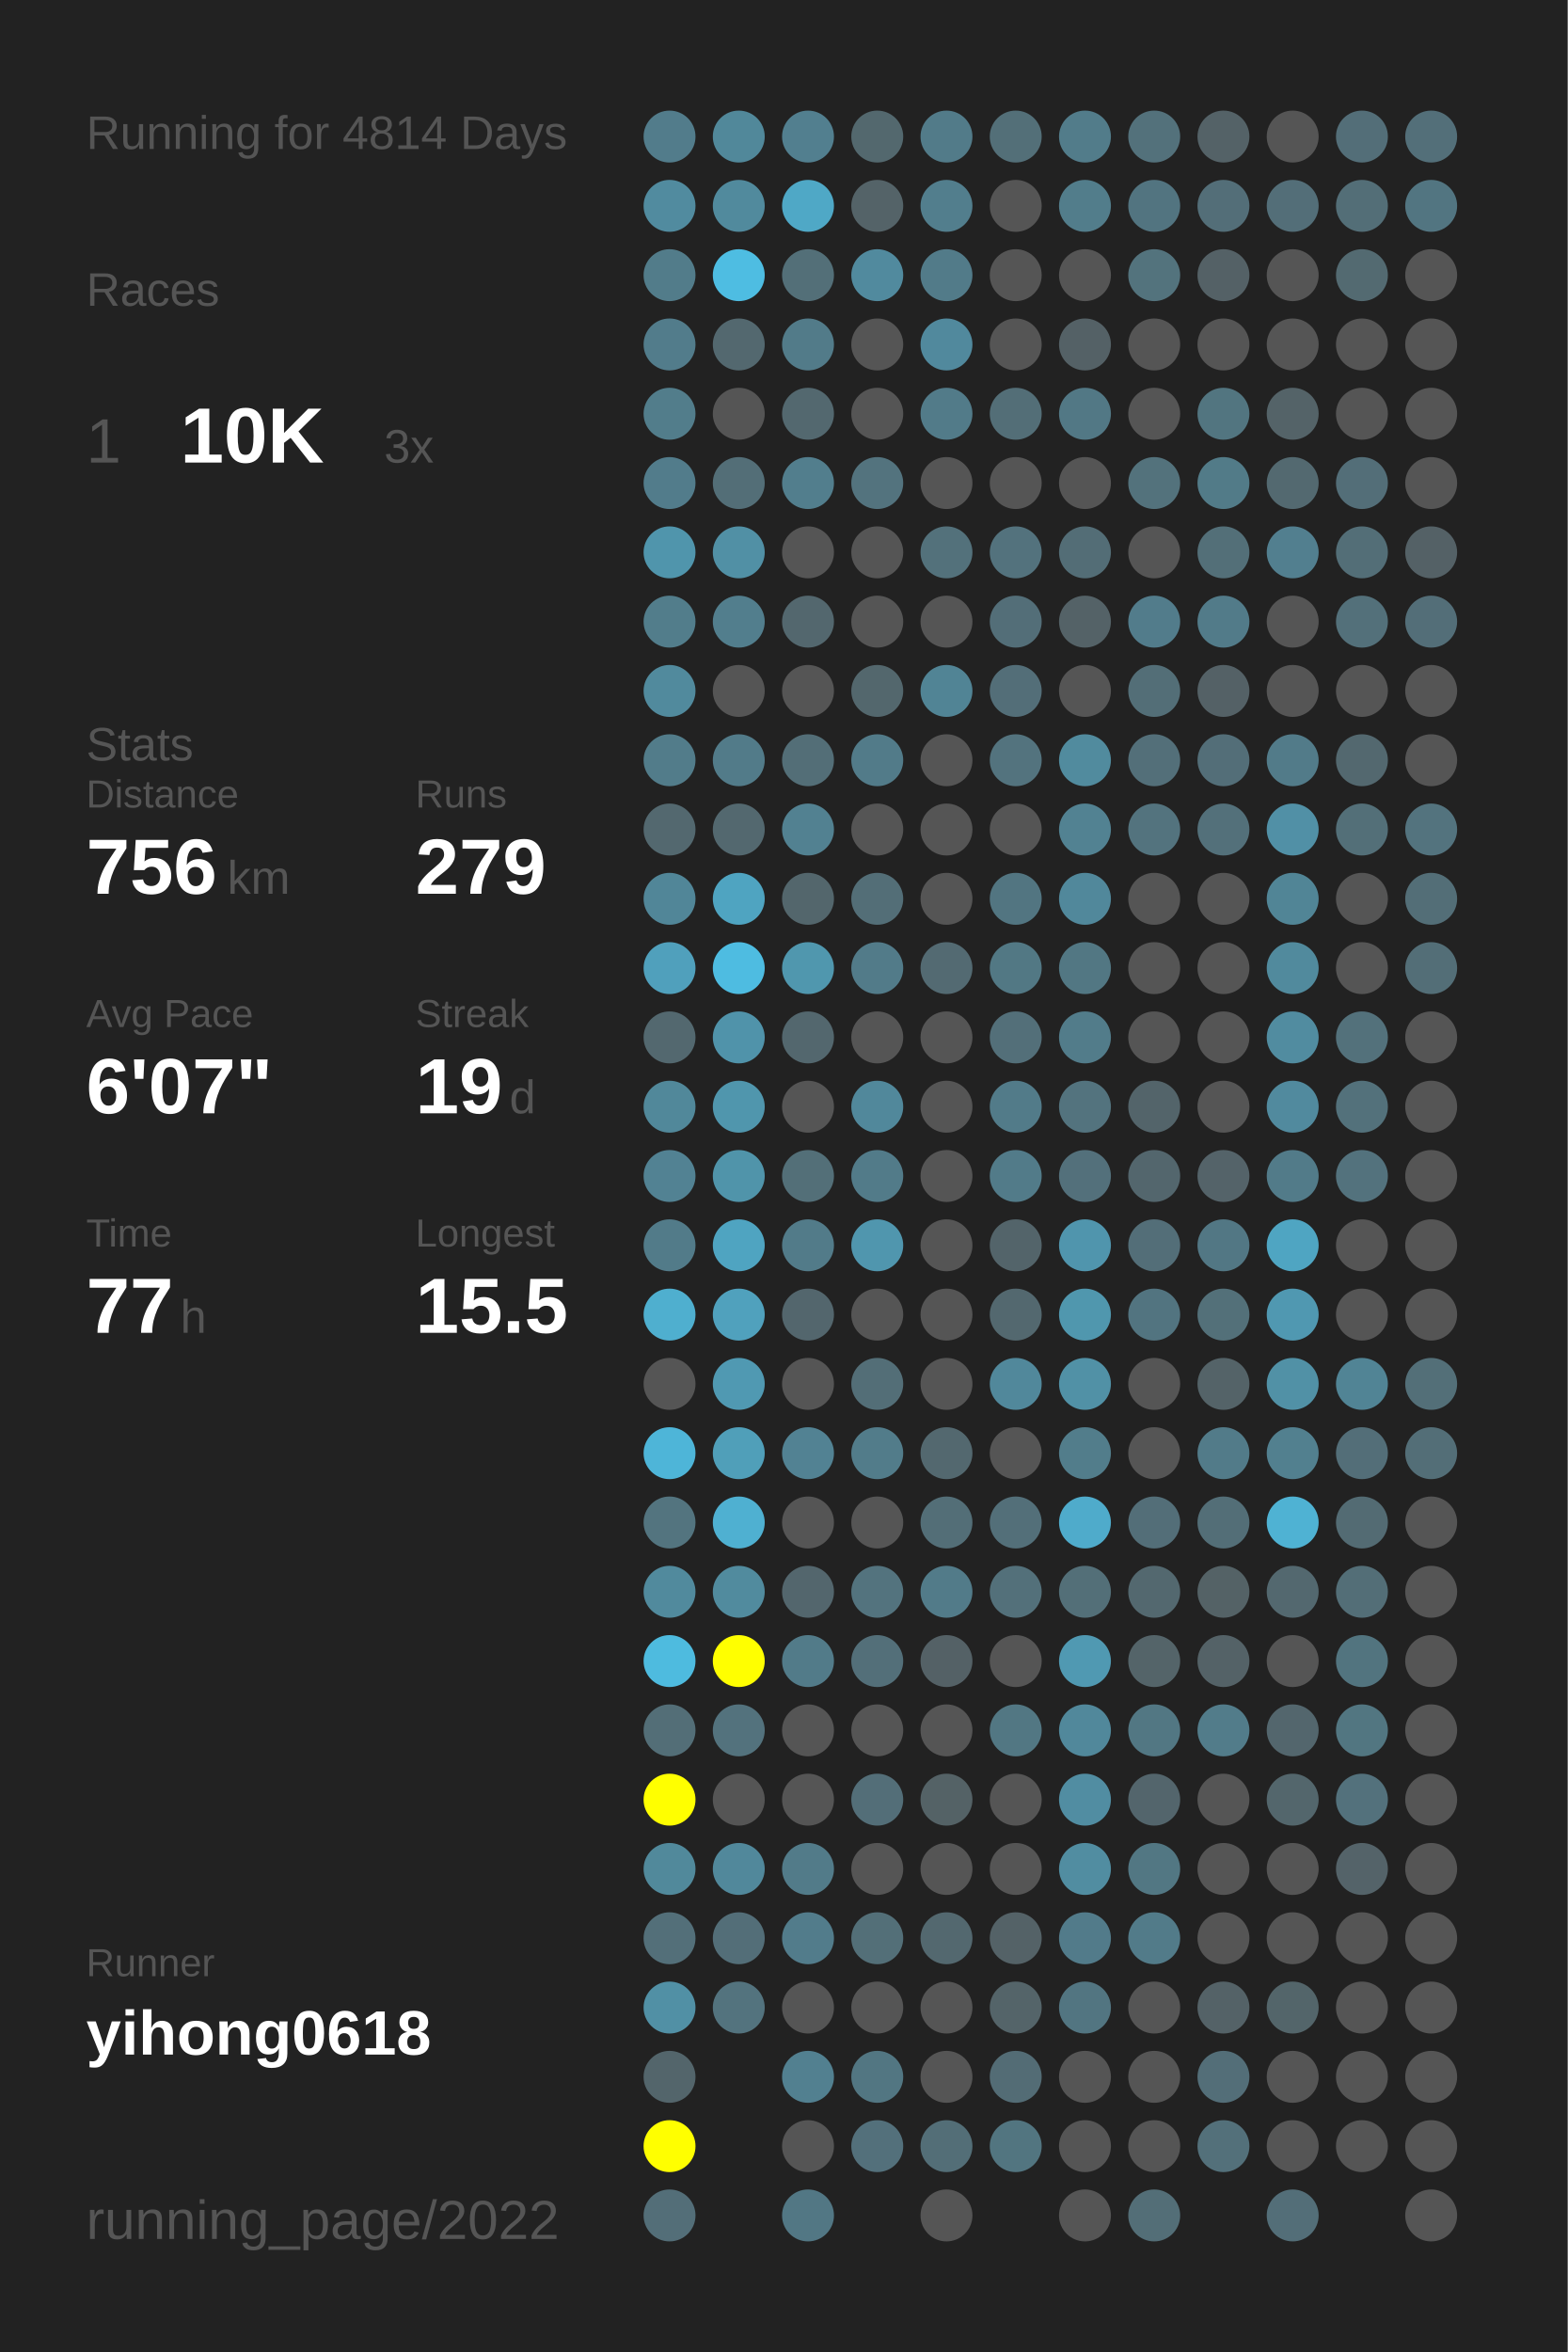
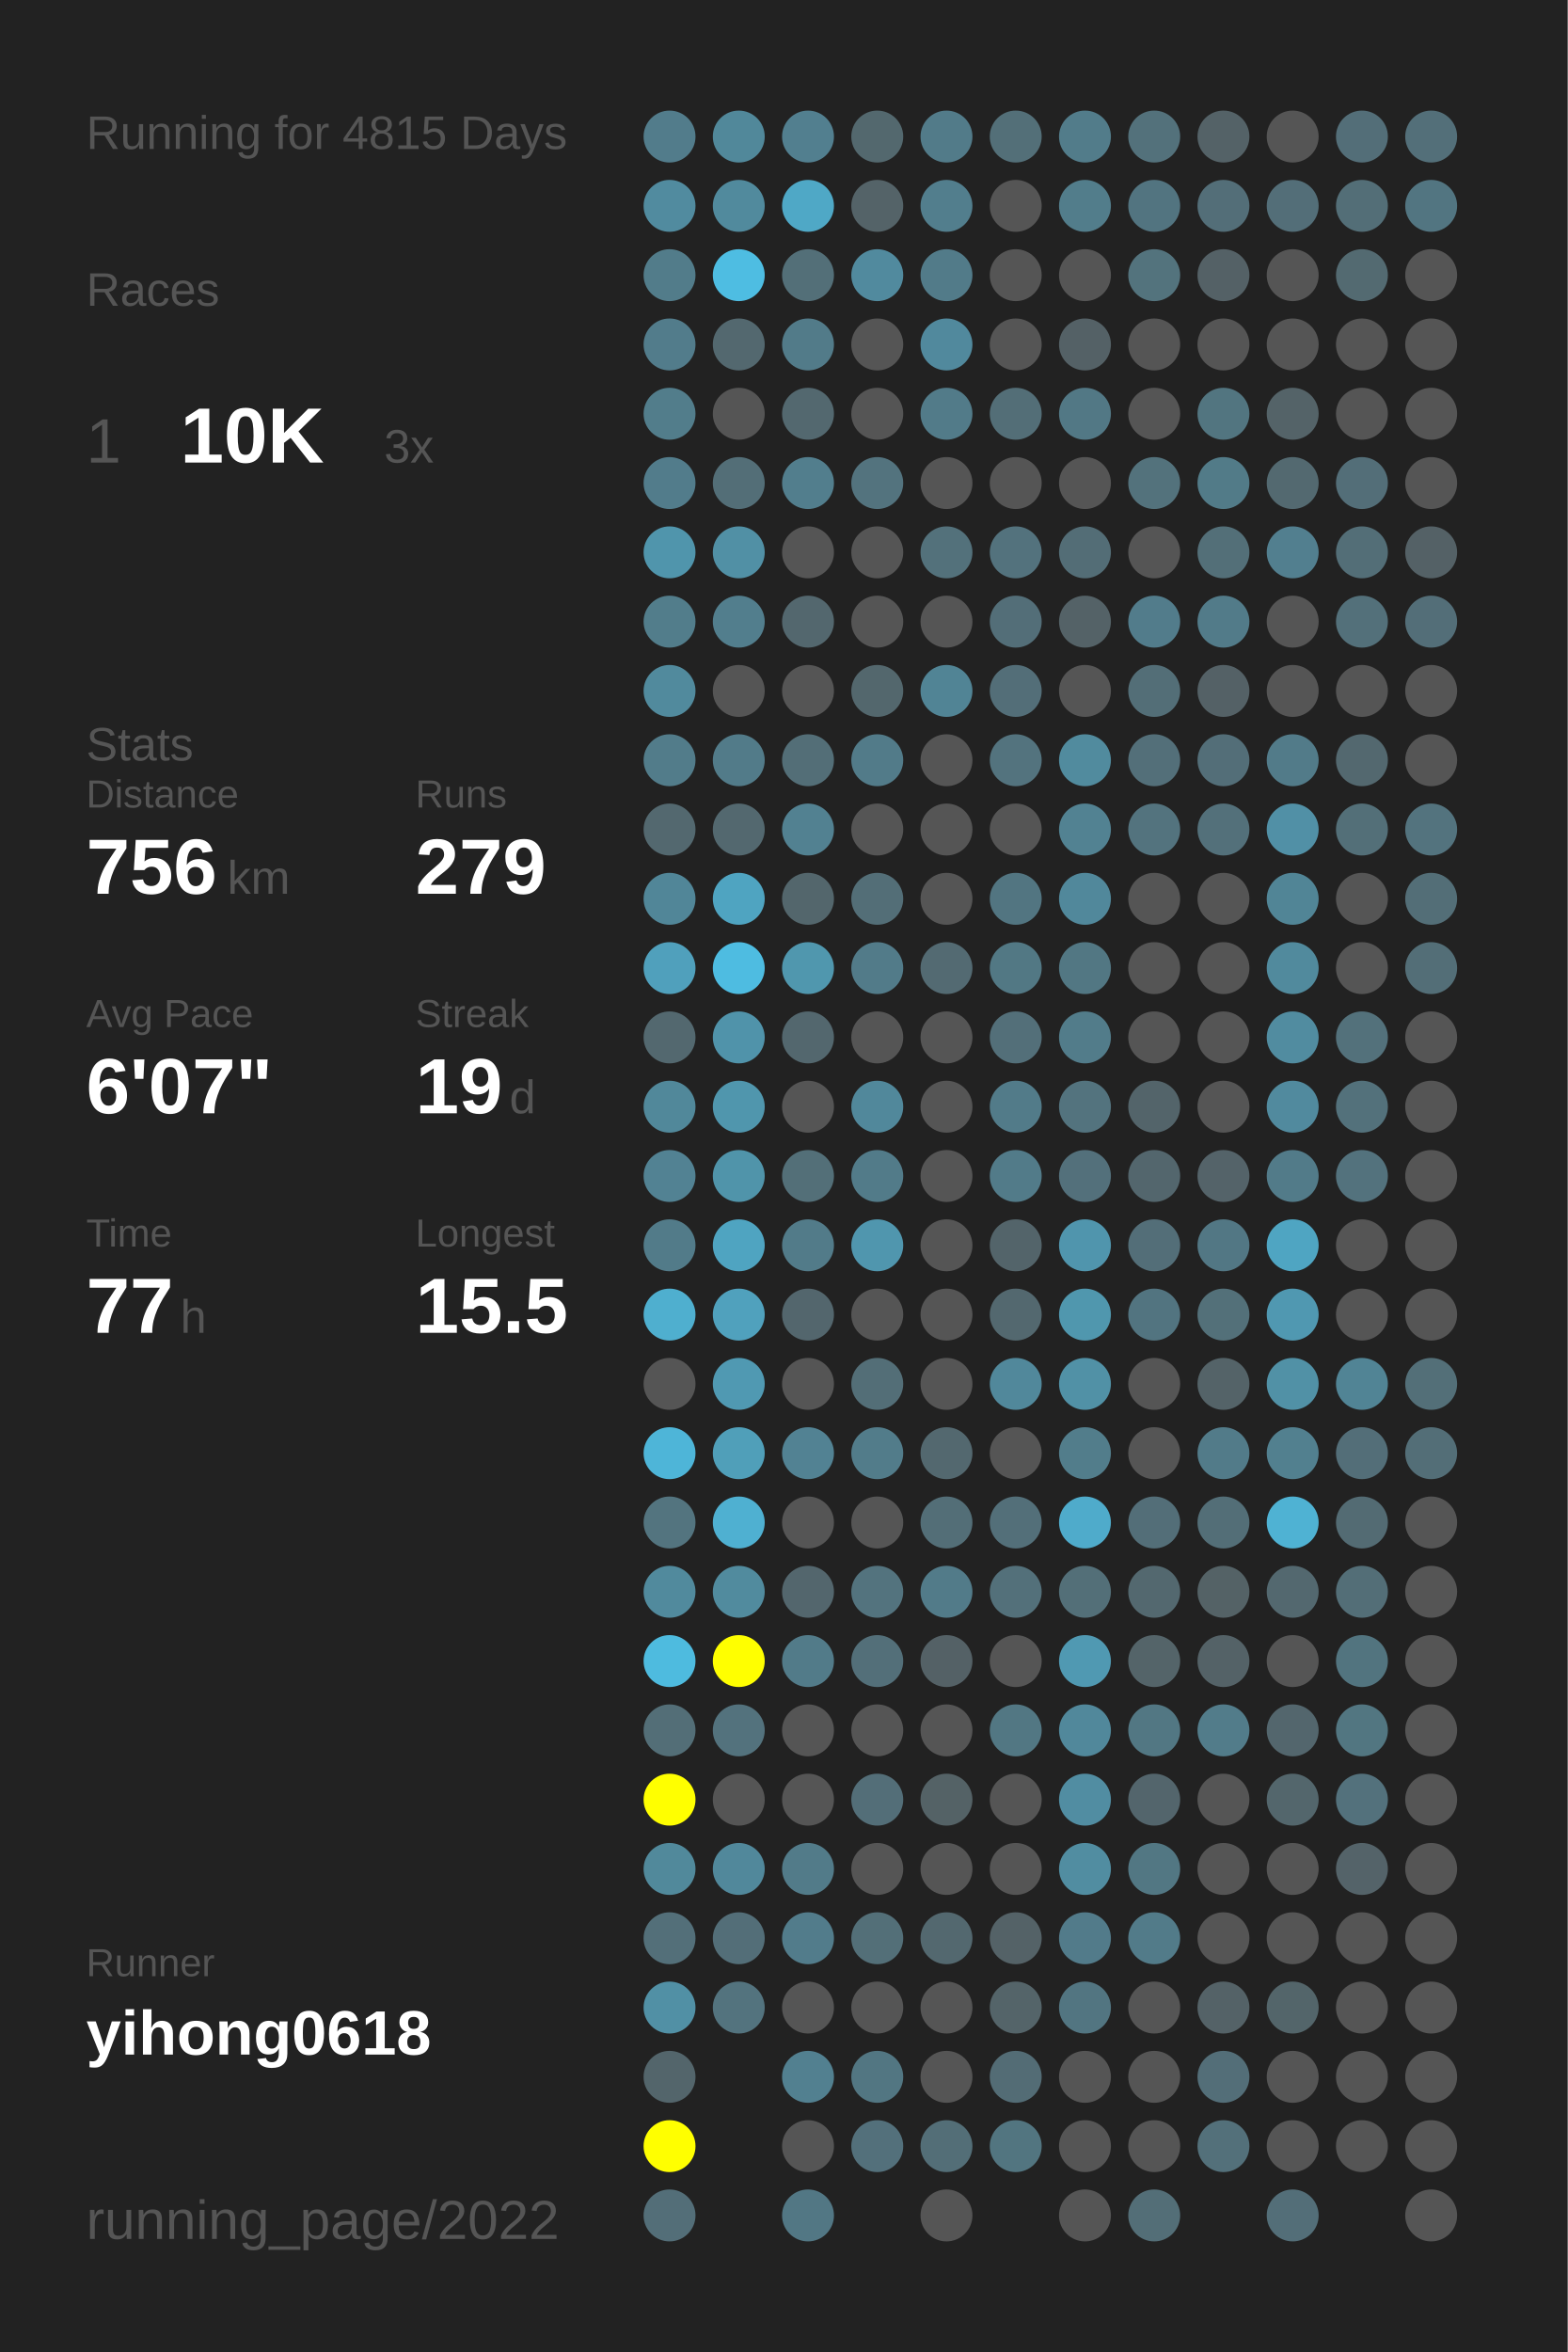
<svg xmlns="http://www.w3.org/2000/svg" baseProfile="full" height="300mm" version="1.1" viewBox="0,0,200,300" width="200mm">
  <defs />
  <rect fill="#222222" height="300" width="200" x="0" y="0" />
-   <text fill="#555555" style="font-size:6px; font-family:Arial;" x="11" y="19">Running for 4814 Days</text>
+   <text fill="#555555" style="font-size:6px; font-family:Arial;" x="11" y="19">Running for 4815 Days</text>
  <text fill="#555555" style="font-size:6px; font-family:Arial;" x="11" y="39">Races</text>
  <text fill="#555555" style="font-size:8px; font-family:Arial;" x="11" y="59">1</text>
  <text fill="#FFFFFF" style="font-size:10px; font-family:Arial; font-weight:bold;" x="23" y="59">10K</text>
  <text fill="#555555" style="font-size:6px; font-family:Arial;" x="49" y="59">3x</text>
  <text fill="#555555" style="font-size:6px; font-family:Arial;" x="11" y="97">Stats</text>
  <text fill="#555555" style="font-size:5px; font-family:Arial;" x="11" y="103">Distance</text>
  <text fill="#FFFFFF" style="font-size:10px; font-family:Arial; font-weight:bold;" x="11" y="114">756</text>
  <text fill="#555555" style="font-size:6px; font-family:Arial;" x="29" y="114">km</text>
  <text fill="#555555" style="font-size:5px; font-family:Arial;" x="53" y="103">Runs</text>
  <text fill="#FFFFFF" style="font-size:10px; font-family:Arial; font-weight:bold;" x="53" y="114">279</text>
  <text fill="#555555" style="font-size:5px; font-family:Arial;" x="11" y="131">Avg Pace</text>
  <text fill="#FFFFFF" style="font-size:10px; font-family:Arial; font-weight:bold;" x="11" y="142">6'07"</text>
  <text fill="#555555" style="font-size:5px; font-family:Arial;" x="53" y="131">Streak</text>
  <text fill="#FFFFFF" style="font-size:10px; font-family:Arial; font-weight:bold;" x="53" y="142">19</text>
  <text fill="#555555" style="font-size:6px; font-family:Arial;" x="65" y="142">d</text>
  <text fill="#555555" style="font-size:5px; font-family:Arial;" x="11" y="159">Time</text>
  <text fill="#FFFFFF" style="font-size:10px; font-family:Arial; font-weight:bold;" x="11" y="170">77</text>
  <text fill="#555555" style="font-size:6px; font-family:Arial;" x="23" y="170">h</text>
  <text fill="#555555" style="font-size:5px; font-family:Arial;" x="53" y="159">Longest</text>
  <text fill="#FFFFFF" style="font-size:10px; font-family:Arial; font-weight:bold;" x="53" y="170">15.5</text>
  <text fill="#555555" style="font-size:5px; font-family:Arial;" x="11" y="252.065">Runner</text>
  <text fill="#FFFFFF" style="font-size:8px; font-family:Arial; font-weight:bold;" x="11" y="262.065">yihong0618</text>
  <text fill="#555555" style="font-size:7px; font-family:Arial;" x="11" y="285.581">running_page/2022</text>
  <circle cx="85.417" cy="17.419" fill="#527c8b" r="3.312" />
  <circle cx="85.417" cy="26.258" fill="#518b9f" r="3.312" />
  <circle cx="85.417" cy="35.097" fill="#527c8a" r="3.312" />
  <circle cx="85.417" cy="43.935" fill="#527c8b" r="3.312" />
  <circle cx="85.417" cy="52.774" fill="#527d8b" r="3.312" />
  <circle cx="85.417" cy="61.613" fill="#527c8b" r="3.312" />
  <circle cx="85.417" cy="70.452" fill="#5095ac" r="3.312" />
  <circle cx="85.417" cy="79.29" fill="#527d8b" r="3.312" />
  <circle cx="85.417" cy="88.129" fill="#518a9d" r="3.312" />
  <circle cx="85.417" cy="96.968" fill="#527c8a" r="3.312" />
  <circle cx="85.417" cy="105.806" fill="#53686f" r="3.312" />
  <circle cx="85.417" cy="114.645" fill="#518698" r="3.312" />
  <circle cx="85.417" cy="123.484" fill="#50a0bc" r="3.312" />
  <circle cx="85.417" cy="132.323" fill="#53686f" r="3.312" />
  <circle cx="85.417" cy="141.161" fill="#51889a" r="3.312" />
  <circle cx="85.417" cy="150" fill="#528293" r="3.312" />
  <circle cx="85.417" cy="158.839" fill="#527b89" r="3.312" />
  <circle cx="85.417" cy="167.677" fill="#4fafcf" r="3.312" />
  <circle cx="85.417" cy="176.516" fill="#555555" r="3.312" />
  <circle cx="85.417" cy="185.355" fill="#4eb5d8" r="3.312" />
  <circle cx="85.417" cy="194.194" fill="#53747f" r="3.312" />
  <circle cx="85.417" cy="203.032" fill="#518a9d" r="3.312" />
  <circle cx="85.417" cy="211.871" fill="#4ebbdf" r="3.312" />
  <circle cx="85.417" cy="220.71" fill="#536e77" r="3.312" />
  <circle cx="85.417" cy="229.548" fill="#FFFF00" r="3.312" />
  <circle cx="85.417" cy="238.387" fill="#51899b" r="3.312" />
  <circle cx="85.417" cy="247.226" fill="#536f79" r="3.312" />
  <circle cx="85.417" cy="256.065" fill="#5190a5" r="3.312" />
  <circle cx="85.417" cy="264.903" fill="#53656b" r="3.312" />
  <circle cx="85.417" cy="273.742" fill="#FFFF00" r="3.312" />
  <circle cx="85.417" cy="282.581" fill="#536e78" r="3.312" />
  <circle cx="94.25" cy="17.419" fill="#51889a" r="3.312" />
  <circle cx="94.25" cy="26.258" fill="#518a9d" r="3.312" />
  <circle cx="94.25" cy="35.097" fill="#4ebde2" r="3.312" />
  <circle cx="94.25" cy="43.935" fill="#53686f" r="3.312" />
  <circle cx="94.25" cy="52.774" fill="#555555" r="3.312" />
  <circle cx="94.25" cy="61.613" fill="#536e77" r="3.312" />
  <circle cx="94.25" cy="70.452" fill="#5190a5" r="3.312" />
  <circle cx="94.25" cy="79.29" fill="#527e8d" r="3.312" />
  <circle cx="94.25" cy="88.129" fill="#555555" r="3.312" />
  <circle cx="94.25" cy="96.968" fill="#527b89" r="3.312" />
  <circle cx="94.25" cy="105.806" fill="#53686f" r="3.312" />
  <circle cx="94.25" cy="114.645" fill="#4fa4c1" r="3.312" />
  <circle cx="94.25" cy="123.484" fill="#4ebce1" r="3.312" />
  <circle cx="94.25" cy="132.323" fill="#5093aa" r="3.312" />
  <circle cx="94.25" cy="141.161" fill="#5096ad" r="3.312" />
  <circle cx="94.25" cy="150" fill="#5094aa" r="3.312" />
  <circle cx="94.25" cy="158.839" fill="#4fa4c1" r="3.312" />
  <circle cx="94.25" cy="167.677" fill="#50a1bd" r="3.312" />
  <circle cx="94.25" cy="176.516" fill="#5099b2" r="3.312" />
  <circle cx="94.25" cy="185.355" fill="#509fb9" r="3.312" />
  <circle cx="94.25" cy="194.194" fill="#4fb0d1" r="3.312" />
  <circle cx="94.25" cy="203.032" fill="#518b9e" r="3.312" />
  <circle cx="94.25" cy="211.871" fill="#FFFF00" r="3.312" />
  <circle cx="94.25" cy="220.71" fill="#53727d" r="3.312" />
  <circle cx="94.25" cy="229.548" fill="#555555" r="3.312" />
  <circle cx="94.25" cy="238.387" fill="#51889b" r="3.312" />
  <circle cx="94.25" cy="247.226" fill="#536e78" r="3.312" />
  <circle cx="94.25" cy="256.065" fill="#53737e" r="3.312" />
  <circle cx="103.083" cy="17.419" fill="#527f8f" r="3.312" />
  <circle cx="103.083" cy="26.258" fill="#4fa8c6" r="3.312" />
  <circle cx="103.083" cy="35.097" fill="#536f78" r="3.312" />
  <circle cx="103.083" cy="43.935" fill="#527b89" r="3.312" />
  <circle cx="103.083" cy="52.774" fill="#53686f" r="3.312" />
  <circle cx="103.083" cy="61.613" fill="#527e8d" r="3.312" />
  <circle cx="103.083" cy="70.452" fill="#555555" r="3.312" />
  <circle cx="103.083" cy="79.29" fill="#53676e" r="3.312" />
  <circle cx="103.083" cy="88.129" fill="#555555" r="3.312" />
  <circle cx="103.083" cy="96.968" fill="#536e77" r="3.312" />
  <circle cx="103.083" cy="105.806" fill="#528191" r="3.312" />
  <circle cx="103.083" cy="114.645" fill="#53666c" r="3.312" />
  <circle cx="103.083" cy="123.484" fill="#5097ae" r="3.312" />
  <circle cx="103.083" cy="132.323" fill="#53676e" r="3.312" />
  <circle cx="103.083" cy="141.161" fill="#555555" r="3.312" />
  <circle cx="103.083" cy="150" fill="#536f78" r="3.312" />
  <circle cx="103.083" cy="158.839" fill="#527b89" r="3.312" />
  <circle cx="103.083" cy="167.677" fill="#53666d" r="3.312" />
  <circle cx="103.083" cy="176.516" fill="#555555" r="3.312" />
  <circle cx="103.083" cy="185.355" fill="#528293" r="3.312" />
  <circle cx="103.083" cy="194.194" fill="#555555" r="3.312" />
  <circle cx="103.083" cy="203.032" fill="#53666d" r="3.312" />
  <circle cx="103.083" cy="211.871" fill="#527b89" r="3.312" />
  <circle cx="103.083" cy="220.71" fill="#555555" r="3.312" />
  <circle cx="103.083" cy="229.548" fill="#555555" r="3.312" />
  <circle cx="103.083" cy="238.387" fill="#527b89" r="3.312" />
  <circle cx="103.083" cy="247.226" fill="#527c8b" r="3.312" />
  <circle cx="103.083" cy="256.065" fill="#555555" r="3.312" />
  <circle cx="103.083" cy="264.903" fill="#528090" r="3.312" />
  <circle cx="103.083" cy="273.742" fill="#555555" r="3.312" />
  <circle cx="103.083" cy="282.581" fill="#527784" r="3.312" />
  <circle cx="111.917" cy="17.419" fill="#53686e" r="3.312" />
  <circle cx="111.917" cy="26.258" fill="#546368" r="3.312" />
  <circle cx="111.917" cy="35.097" fill="#518a9e" r="3.312" />
  <circle cx="111.917" cy="43.935" fill="#555555" r="3.312" />
  <circle cx="111.917" cy="52.774" fill="#555555" r="3.312" />
  <circle cx="111.917" cy="61.613" fill="#53737e" r="3.312" />
  <circle cx="111.917" cy="70.452" fill="#555555" r="3.312" />
  <circle cx="111.917" cy="79.29" fill="#555555" r="3.312" />
  <circle cx="111.917" cy="88.129" fill="#53676d" r="3.312" />
  <circle cx="111.917" cy="96.968" fill="#527b89" r="3.312" />
  <circle cx="111.917" cy="105.806" fill="#555555" r="3.312" />
  <circle cx="111.917" cy="114.645" fill="#536e77" r="3.312" />
  <circle cx="111.917" cy="123.484" fill="#527b89" r="3.312" />
  <circle cx="111.917" cy="132.323" fill="#555555" r="3.312" />
  <circle cx="111.917" cy="141.161" fill="#51889b" r="3.312" />
  <circle cx="111.917" cy="150" fill="#527b89" r="3.312" />
  <circle cx="111.917" cy="158.839" fill="#5096ae" r="3.312" />
  <circle cx="111.917" cy="167.677" fill="#555555" r="3.312" />
  <circle cx="111.917" cy="176.516" fill="#536e77" r="3.312" />
  <circle cx="111.917" cy="185.355" fill="#527c8a" r="3.312" />
  <circle cx="111.917" cy="194.194" fill="#555555" r="3.312" />
  <circle cx="111.917" cy="203.032" fill="#53737e" r="3.312" />
  <circle cx="111.917" cy="211.871" fill="#536f79" r="3.312" />
  <circle cx="111.917" cy="220.71" fill="#555555" r="3.312" />
  <circle cx="111.917" cy="229.548" fill="#536e78" r="3.312" />
  <circle cx="111.917" cy="238.387" fill="#555555" r="3.312" />
  <circle cx="111.917" cy="247.226" fill="#536f78" r="3.312" />
  <circle cx="111.917" cy="256.065" fill="#555555" r="3.312" />
  <circle cx="111.917" cy="264.903" fill="#527682" r="3.312" />
  <circle cx="111.917" cy="273.742" fill="#53707b" r="3.312" />
  <circle cx="120.75" cy="17.419" fill="#527b89" r="3.312" />
  <circle cx="120.75" cy="26.258" fill="#527e8d" r="3.312" />
  <circle cx="120.75" cy="35.097" fill="#527b89" r="3.312" />
  <circle cx="120.75" cy="43.935" fill="#51899d" r="3.312" />
  <circle cx="120.75" cy="52.774" fill="#527b89" r="3.312" />
  <circle cx="120.75" cy="61.613" fill="#555555" r="3.312" />
  <circle cx="120.75" cy="70.452" fill="#53717b" r="3.312" />
  <circle cx="120.75" cy="79.29" fill="#555555" r="3.312" />
  <circle cx="120.75" cy="88.129" fill="#518495" r="3.312" />
  <circle cx="120.75" cy="96.968" fill="#555555" r="3.312" />
  <circle cx="120.75" cy="105.806" fill="#555555" r="3.312" />
  <circle cx="120.75" cy="114.645" fill="#555555" r="3.312" />
  <circle cx="120.75" cy="123.484" fill="#536a72" r="3.312" />
  <circle cx="120.75" cy="132.323" fill="#555555" r="3.312" />
  <circle cx="120.75" cy="141.161" fill="#555555" r="3.312" />
  <circle cx="120.75" cy="150" fill="#555555" r="3.312" />
  <circle cx="120.75" cy="158.839" fill="#555555" r="3.312" />
  <circle cx="120.75" cy="167.677" fill="#555555" r="3.312" />
  <circle cx="120.75" cy="176.516" fill="#555555" r="3.312" />
  <circle cx="120.75" cy="185.355" fill="#53686f" r="3.312" />
  <circle cx="120.75" cy="194.194" fill="#536e77" r="3.312" />
  <circle cx="120.75" cy="203.032" fill="#527b89" r="3.312" />
  <circle cx="120.75" cy="211.871" fill="#546166" r="3.312" />
  <circle cx="120.75" cy="220.71" fill="#555555" r="3.312" />
  <circle cx="120.75" cy="229.548" fill="#546266" r="3.312" />
  <circle cx="120.75" cy="238.387" fill="#555555" r="3.312" />
  <circle cx="120.75" cy="247.226" fill="#53686f" r="3.312" />
  <circle cx="120.75" cy="256.065" fill="#555555" r="3.312" />
  <circle cx="120.75" cy="264.903" fill="#555555" r="3.312" />
  <circle cx="120.75" cy="273.742" fill="#536e77" r="3.312" />
  <circle cx="120.75" cy="282.581" fill="#555555" r="3.312" />
  <circle cx="129.583" cy="17.419" fill="#536f78" r="3.312" />
  <circle cx="129.583" cy="26.258" fill="#555555" r="3.312" />
  <circle cx="129.583" cy="35.097" fill="#555555" r="3.312" />
  <circle cx="129.583" cy="43.935" fill="#555555" r="3.312" />
  <circle cx="129.583" cy="52.774" fill="#536e77" r="3.312" />
  <circle cx="129.583" cy="61.613" fill="#555555" r="3.312" />
  <circle cx="129.583" cy="70.452" fill="#53727d" r="3.312" />
  <circle cx="129.583" cy="79.29" fill="#536e78" r="3.312" />
  <circle cx="129.583" cy="88.129" fill="#536e78" r="3.312" />
  <circle cx="129.583" cy="96.968" fill="#53737e" r="3.312" />
  <circle cx="129.583" cy="105.806" fill="#555555" r="3.312" />
  <circle cx="129.583" cy="114.645" fill="#527581" r="3.312" />
  <circle cx="129.583" cy="123.484" fill="#527884" r="3.312" />
  <circle cx="129.583" cy="132.323" fill="#536f79" r="3.312" />
  <circle cx="129.583" cy="141.161" fill="#527b89" r="3.312" />
  <circle cx="129.583" cy="150" fill="#527b89" r="3.312" />
  <circle cx="129.583" cy="158.839" fill="#53646a" r="3.312" />
  <circle cx="129.583" cy="167.677" fill="#53686f" r="3.312" />
  <circle cx="129.583" cy="176.516" fill="#51889b" r="3.312" />
  <circle cx="129.583" cy="185.355" fill="#555555" r="3.312" />
  <circle cx="129.583" cy="194.194" fill="#536f79" r="3.312" />
  <circle cx="129.583" cy="203.032" fill="#53707a" r="3.312" />
  <circle cx="129.583" cy="211.871" fill="#555555" r="3.312" />
  <circle cx="129.583" cy="220.71" fill="#527783" r="3.312" />
  <circle cx="129.583" cy="229.548" fill="#555555" r="3.312" />
  <circle cx="129.583" cy="238.387" fill="#555555" r="3.312" />
  <circle cx="129.583" cy="247.226" fill="#546267" r="3.312" />
  <circle cx="129.583" cy="256.065" fill="#546469" r="3.312" />
  <circle cx="129.583" cy="264.903" fill="#536c75" r="3.312" />
  <circle cx="129.583" cy="273.742" fill="#527580" r="3.312" />
  <circle cx="138.417" cy="17.419" fill="#527c8a" r="3.312" />
  <circle cx="138.417" cy="26.258" fill="#527d8b" r="3.312" />
  <circle cx="138.417" cy="35.097" fill="#555555" r="3.312" />
  <circle cx="138.417" cy="43.935" fill="#546166" r="3.312" />
  <circle cx="138.417" cy="52.774" fill="#527885" r="3.312" />
  <circle cx="138.417" cy="61.613" fill="#555555" r="3.312" />
  <circle cx="138.417" cy="70.452" fill="#536d76" r="3.312" />
  <circle cx="138.417" cy="79.29" fill="#546267" r="3.312" />
  <circle cx="138.417" cy="88.129" fill="#555555" r="3.312" />
  <circle cx="138.417" cy="96.968" fill="#518b9e" r="3.312" />
  <circle cx="138.417" cy="105.806" fill="#528292" r="3.312" />
  <circle cx="138.417" cy="114.645" fill="#51889b" r="3.312" />
  <circle cx="138.417" cy="123.484" fill="#527783" r="3.312" />
  <circle cx="138.417" cy="132.323" fill="#527c8a" r="3.312" />
  <circle cx="138.417" cy="141.161" fill="#53737e" r="3.312" />
  <circle cx="138.417" cy="150" fill="#53707b" r="3.312" />
  <circle cx="138.417" cy="158.839" fill="#5095ad" r="3.312" />
  <circle cx="138.417" cy="167.677" fill="#5097ae" r="3.312" />
  <circle cx="138.417" cy="176.516" fill="#5191a6" r="3.312" />
  <circle cx="138.417" cy="185.355" fill="#527d8b" r="3.312" />
  <circle cx="138.417" cy="194.194" fill="#4fabcb" r="3.312" />
  <circle cx="138.417" cy="203.032" fill="#536f78" r="3.312" />
  <circle cx="138.417" cy="211.871" fill="#5099b2" r="3.312" />
  <circle cx="138.417" cy="220.71" fill="#51889b" r="3.312" />
  <circle cx="138.417" cy="229.548" fill="#518da2" r="3.312" />
  <circle cx="138.417" cy="238.387" fill="#518da1" r="3.312" />
  <circle cx="138.417" cy="247.226" fill="#527b8a" r="3.312" />
  <circle cx="138.417" cy="256.065" fill="#527581" r="3.312" />
  <circle cx="138.417" cy="264.903" fill="#555555" r="3.312" />
  <circle cx="138.417" cy="273.742" fill="#555555" r="3.312" />
  <circle cx="138.417" cy="282.581" fill="#555555" r="3.312" />
  <circle cx="147.25" cy="17.419" fill="#53717b" r="3.312" />
  <circle cx="147.25" cy="26.258" fill="#527480" r="3.312" />
  <circle cx="147.25" cy="35.097" fill="#53737d" r="3.312" />
  <circle cx="147.25" cy="43.935" fill="#555555" r="3.312" />
  <circle cx="147.25" cy="52.774" fill="#555555" r="3.312" />
  <circle cx="147.25" cy="61.613" fill="#53727c" r="3.312" />
  <circle cx="147.25" cy="70.452" fill="#555555" r="3.312" />
  <circle cx="147.25" cy="79.29" fill="#527c8b" r="3.312" />
  <circle cx="147.25" cy="88.129" fill="#536e77" r="3.312" />
  <circle cx="147.25" cy="96.968" fill="#536f79" r="3.312" />
  <circle cx="147.25" cy="105.806" fill="#53737e" r="3.312" />
  <circle cx="147.25" cy="114.645" fill="#555555" r="3.312" />
  <circle cx="147.25" cy="123.484" fill="#555555" r="3.312" />
  <circle cx="147.25" cy="132.323" fill="#555555" r="3.312" />
  <circle cx="147.25" cy="141.161" fill="#53646a" r="3.312" />
  <circle cx="147.25" cy="150" fill="#53666d" r="3.312" />
  <circle cx="147.25" cy="158.839" fill="#536e78" r="3.312" />
  <circle cx="147.25" cy="167.677" fill="#527480" r="3.312" />
  <circle cx="147.25" cy="176.516" fill="#555555" r="3.312" />
  <circle cx="147.25" cy="185.355" fill="#555555" r="3.312" />
  <circle cx="147.25" cy="194.194" fill="#536e78" r="3.312" />
  <circle cx="147.25" cy="203.032" fill="#53686f" r="3.312" />
  <circle cx="147.25" cy="211.871" fill="#546469" r="3.312" />
  <circle cx="147.25" cy="220.71" fill="#527783" r="3.312" />
  <circle cx="147.25" cy="229.548" fill="#53656c" r="3.312" />
  <circle cx="147.25" cy="238.387" fill="#527783" r="3.312" />
  <circle cx="147.25" cy="247.226" fill="#527b89" r="3.312" />
  <circle cx="147.25" cy="256.065" fill="#555555" r="3.312" />
  <circle cx="147.25" cy="264.903" fill="#555555" r="3.312" />
  <circle cx="147.25" cy="273.742" fill="#555555" r="3.312" />
  <circle cx="147.25" cy="282.581" fill="#536e77" r="3.312" />
  <circle cx="156.083" cy="17.419" fill="#546267" r="3.312" />
  <circle cx="156.083" cy="26.258" fill="#536e78" r="3.312" />
  <circle cx="156.083" cy="35.097" fill="#546166" r="3.312" />
  <circle cx="156.083" cy="43.935" fill="#555555" r="3.312" />
  <circle cx="156.083" cy="52.774" fill="#527580" r="3.312" />
  <circle cx="156.083" cy="61.613" fill="#527b88" r="3.312" />
  <circle cx="156.083" cy="70.452" fill="#536f78" r="3.312" />
  <circle cx="156.083" cy="79.29" fill="#527b89" r="3.312" />
  <circle cx="156.083" cy="88.129" fill="#546166" r="3.312" />
  <circle cx="156.083" cy="96.968" fill="#536e78" r="3.312" />
  <circle cx="156.083" cy="105.806" fill="#53707a" r="3.312" />
  <circle cx="156.083" cy="114.645" fill="#555555" r="3.312" />
  <circle cx="156.083" cy="123.484" fill="#555555" r="3.312" />
  <circle cx="156.083" cy="132.323" fill="#555555" r="3.312" />
  <circle cx="156.083" cy="141.161" fill="#555555" r="3.312" />
  <circle cx="156.083" cy="150" fill="#546369" r="3.312" />
  <circle cx="156.083" cy="158.839" fill="#527784" r="3.312" />
  <circle cx="156.083" cy="167.677" fill="#537079" r="3.312" />
  <circle cx="156.083" cy="176.516" fill="#546368" r="3.312" />
  <circle cx="156.083" cy="185.355" fill="#527b89" r="3.312" />
  <circle cx="156.083" cy="194.194" fill="#536e77" r="3.312" />
  <circle cx="156.083" cy="203.032" fill="#546266" r="3.312" />
  <circle cx="156.083" cy="211.871" fill="#546267" r="3.312" />
  <circle cx="156.083" cy="220.71" fill="#527c8a" r="3.312" />
  <circle cx="156.083" cy="229.548" fill="#555555" r="3.312" />
  <circle cx="156.083" cy="238.387" fill="#555555" r="3.312" />
  <circle cx="156.083" cy="247.226" fill="#555555" r="3.312" />
  <circle cx="156.083" cy="256.065" fill="#546267" r="3.312" />
  <circle cx="156.083" cy="264.903" fill="#536e78" r="3.312" />
  <circle cx="156.083" cy="273.742" fill="#53707a" r="3.312" />
  <circle cx="164.917" cy="17.419" fill="#555555" r="3.312" />
  <circle cx="164.917" cy="26.258" fill="#536e78" r="3.312" />
  <circle cx="164.917" cy="35.097" fill="#555555" r="3.312" />
  <circle cx="164.917" cy="43.935" fill="#555555" r="3.312" />
  <circle cx="164.917" cy="52.774" fill="#546368" r="3.312" />
  <circle cx="164.917" cy="61.613" fill="#536970" r="3.312" />
  <circle cx="164.917" cy="70.452" fill="#527f8f" r="3.312" />
  <circle cx="164.917" cy="79.29" fill="#555555" r="3.312" />
  <circle cx="164.917" cy="88.129" fill="#555555" r="3.312" />
  <circle cx="164.917" cy="96.968" fill="#527b89" r="3.312" />
  <circle cx="164.917" cy="105.806" fill="#5190a6" r="3.312" />
  <circle cx="164.917" cy="114.645" fill="#518596" r="3.312" />
  <circle cx="164.917" cy="123.484" fill="#518a9d" r="3.312" />
  <circle cx="164.917" cy="132.323" fill="#518ca0" r="3.312" />
  <circle cx="164.917" cy="141.161" fill="#518a9e" r="3.312" />
  <circle cx="164.917" cy="150" fill="#527b89" r="3.312" />
  <circle cx="164.917" cy="158.839" fill="#4fa5c2" r="3.312" />
  <circle cx="164.917" cy="167.677" fill="#5098b1" r="3.312" />
  <circle cx="164.917" cy="176.516" fill="#5191a6" r="3.312" />
  <circle cx="164.917" cy="185.355" fill="#52808f" r="3.312" />
  <circle cx="164.917" cy="194.194" fill="#4fb2d3" r="3.312" />
  <circle cx="164.917" cy="203.032" fill="#53686f" r="3.312" />
  <circle cx="164.917" cy="211.871" fill="#555555" r="3.312" />
  <circle cx="164.917" cy="220.71" fill="#53666d" r="3.312" />
  <circle cx="164.917" cy="229.548" fill="#53666c" r="3.312" />
  <circle cx="164.917" cy="238.387" fill="#555555" r="3.312" />
  <circle cx="164.917" cy="247.226" fill="#555555" r="3.312" />
  <circle cx="164.917" cy="256.065" fill="#53656a" r="3.312" />
  <circle cx="164.917" cy="264.903" fill="#555555" r="3.312" />
  <circle cx="164.917" cy="273.742" fill="#555555" r="3.312" />
  <circle cx="164.917" cy="282.581" fill="#536e78" r="3.312" />
  <circle cx="173.75" cy="17.419" fill="#536e78" r="3.312" />
  <circle cx="173.75" cy="26.258" fill="#536e77" r="3.312" />
  <circle cx="173.75" cy="35.097" fill="#536a71" r="3.312" />
  <circle cx="173.75" cy="43.935" fill="#555555" r="3.312" />
  <circle cx="173.75" cy="52.774" fill="#555555" r="3.312" />
  <circle cx="173.75" cy="61.613" fill="#536e78" r="3.312" />
  <circle cx="173.75" cy="70.452" fill="#536e77" r="3.312" />
  <circle cx="173.75" cy="79.29" fill="#53707a" r="3.312" />
  <circle cx="173.75" cy="88.129" fill="#555555" r="3.312" />
  <circle cx="173.75" cy="96.968" fill="#53686f" r="3.312" />
  <circle cx="173.75" cy="105.806" fill="#536f78" r="3.312" />
  <circle cx="173.75" cy="114.645" fill="#555555" r="3.312" />
  <circle cx="173.75" cy="123.484" fill="#555555" r="3.312" />
  <circle cx="173.75" cy="132.323" fill="#53717b" r="3.312" />
  <circle cx="173.75" cy="141.161" fill="#53717b" r="3.312" />
  <circle cx="173.75" cy="150" fill="#53727d" r="3.312" />
  <circle cx="173.75" cy="158.839" fill="#555555" r="3.312" />
  <circle cx="173.75" cy="167.677" fill="#555555" r="3.312" />
  <circle cx="173.75" cy="176.516" fill="#518495" r="3.312" />
  <circle cx="173.75" cy="185.355" fill="#536e78" r="3.312" />
  <circle cx="173.75" cy="194.194" fill="#536b73" r="3.312" />
  <circle cx="173.75" cy="203.032" fill="#536e77" r="3.312" />
  <circle cx="173.75" cy="211.871" fill="#52747f" r="3.312" />
  <circle cx="173.75" cy="220.71" fill="#527681" r="3.312" />
  <circle cx="173.75" cy="229.548" fill="#53717c" r="3.312" />
  <circle cx="173.75" cy="238.387" fill="#546369" r="3.312" />
  <circle cx="173.75" cy="247.226" fill="#555555" r="3.312" />
  <circle cx="173.75" cy="256.065" fill="#555555" r="3.312" />
  <circle cx="173.75" cy="264.903" fill="#555555" r="3.312" />
  <circle cx="173.75" cy="273.742" fill="#555555" r="3.312" />
  <circle cx="182.583" cy="17.419" fill="#536f79" r="3.312" />
  <circle cx="182.583" cy="26.258" fill="#527581" r="3.312" />
  <circle cx="182.583" cy="35.097" fill="#555555" r="3.312" />
  <circle cx="182.583" cy="43.935" fill="#555555" r="3.312" />
  <circle cx="182.583" cy="52.774" fill="#555555" r="3.312" />
  <circle cx="182.583" cy="61.613" fill="#555555" r="3.312" />
  <circle cx="182.583" cy="70.452" fill="#546166" r="3.312" />
  <circle cx="182.583" cy="79.29" fill="#536e78" r="3.312" />
  <circle cx="182.583" cy="88.129" fill="#555555" r="3.312" />
  <circle cx="182.583" cy="96.968" fill="#555555" r="3.312" />
  <circle cx="182.583" cy="105.806" fill="#53737e" r="3.312" />
  <circle cx="182.583" cy="114.645" fill="#536e77" r="3.312" />
  <circle cx="182.583" cy="123.484" fill="#536e77" r="3.312" />
  <circle cx="182.583" cy="132.323" fill="#555555" r="3.312" />
  <circle cx="182.583" cy="141.161" fill="#555555" r="3.312" />
  <circle cx="182.583" cy="150" fill="#555555" r="3.312" />
  <circle cx="182.583" cy="158.839" fill="#555555" r="3.312" />
  <circle cx="182.583" cy="167.677" fill="#555555" r="3.312" />
  <circle cx="182.583" cy="176.516" fill="#536f78" r="3.312" />
  <circle cx="182.583" cy="185.355" fill="#536e77" r="3.312" />
  <circle cx="182.583" cy="194.194" fill="#555555" r="3.312" />
  <circle cx="182.583" cy="203.032" fill="#555555" r="3.312" />
  <circle cx="182.583" cy="211.871" fill="#555555" r="3.312" />
  <circle cx="182.583" cy="220.71" fill="#555555" r="3.312" />
  <circle cx="182.583" cy="229.548" fill="#555555" r="3.312" />
  <circle cx="182.583" cy="238.387" fill="#555555" r="3.312" />
  <circle cx="182.583" cy="247.226" fill="#555555" r="3.312" />
  <circle cx="182.583" cy="256.065" fill="#555555" r="3.312" />
  <circle cx="182.583" cy="264.903" fill="#555555" r="3.312" />
  <circle cx="182.583" cy="273.742" fill="#555555" r="3.312" />
  <circle cx="182.583" cy="282.581" fill="#555555" r="3.312" />
</svg>
